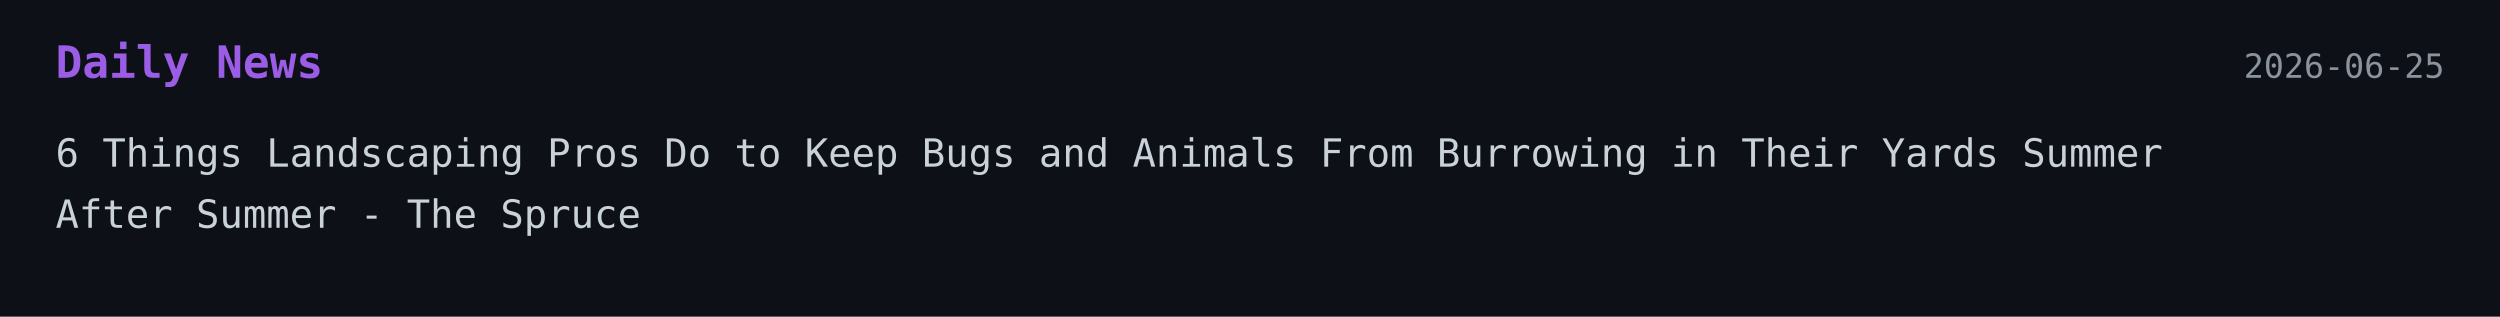
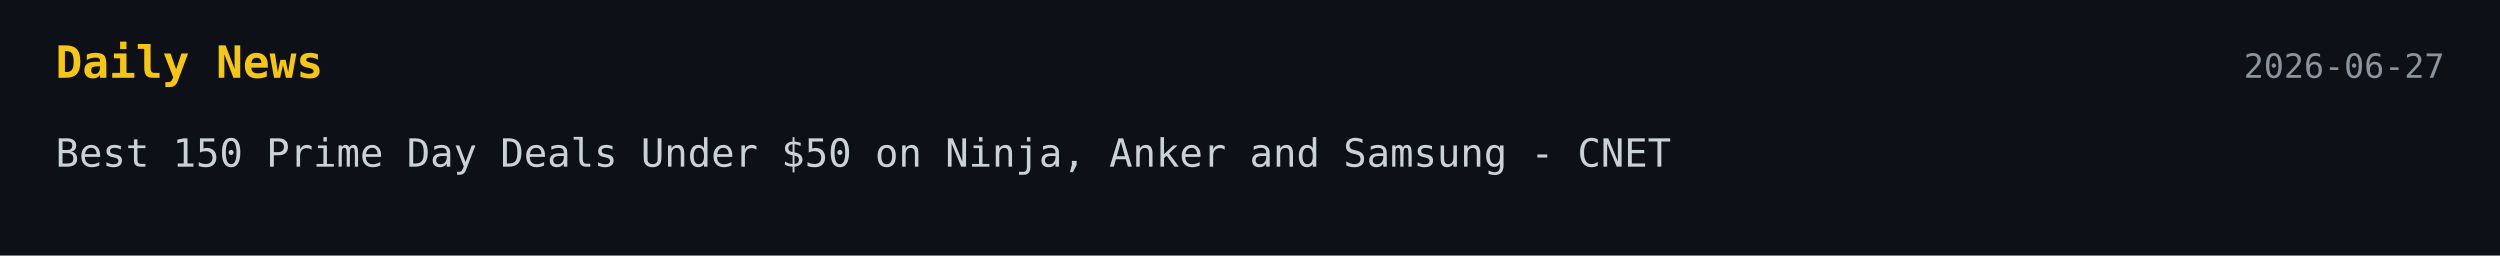
- <svg xmlns="http://www.w3.org/2000/svg" width="900" height="114">
+ <svg xmlns="http://www.w3.org/2000/svg" width="900" height="92">
  <style>
    .bg { fill: #0d1117; }
-     .title { font: 700 16px monospace; fill: #9b5de5; }
+     .title { font: 700 16px monospace; fill: #f5c518; }
    .text { font: 14px monospace; fill: #c9d1d9; }
    .date { font: 12px monospace; fill: #8b949e; }
  </style>
-   <a href="https://www.thespruce.com/keep-animals-from-burrowing-in-yard-11992836" target="_blank" rel="noopener noreferrer">
+   <a href="https://www.cnet.com/deals/best-prime-day-deals-under-50-2026-06-26/" target="_blank" rel="noopener noreferrer">
    <rect width="100%" height="100%" class="bg" />
    <text x="20" y="28" class="title">Daily News</text>
-     <text x="880" y="28" text-anchor="end" class="date">2026-06-25</text>
-     <text x="20" y="60" class="text">6 Things Landscaping Pros Do to Keep Bugs and Animals From Burrowing in Their Yards Summer</text>
-     <text x="20" y="82" class="text">After Summer - The Spruce</text>
+     <text x="880" y="28" text-anchor="end" class="date">2026-06-27</text>
+     <text x="20" y="60" class="text">Best 150 Prime Day Deals Under $50 on Ninja, Anker and Samsung - CNET</text>
  </a>
</svg>
